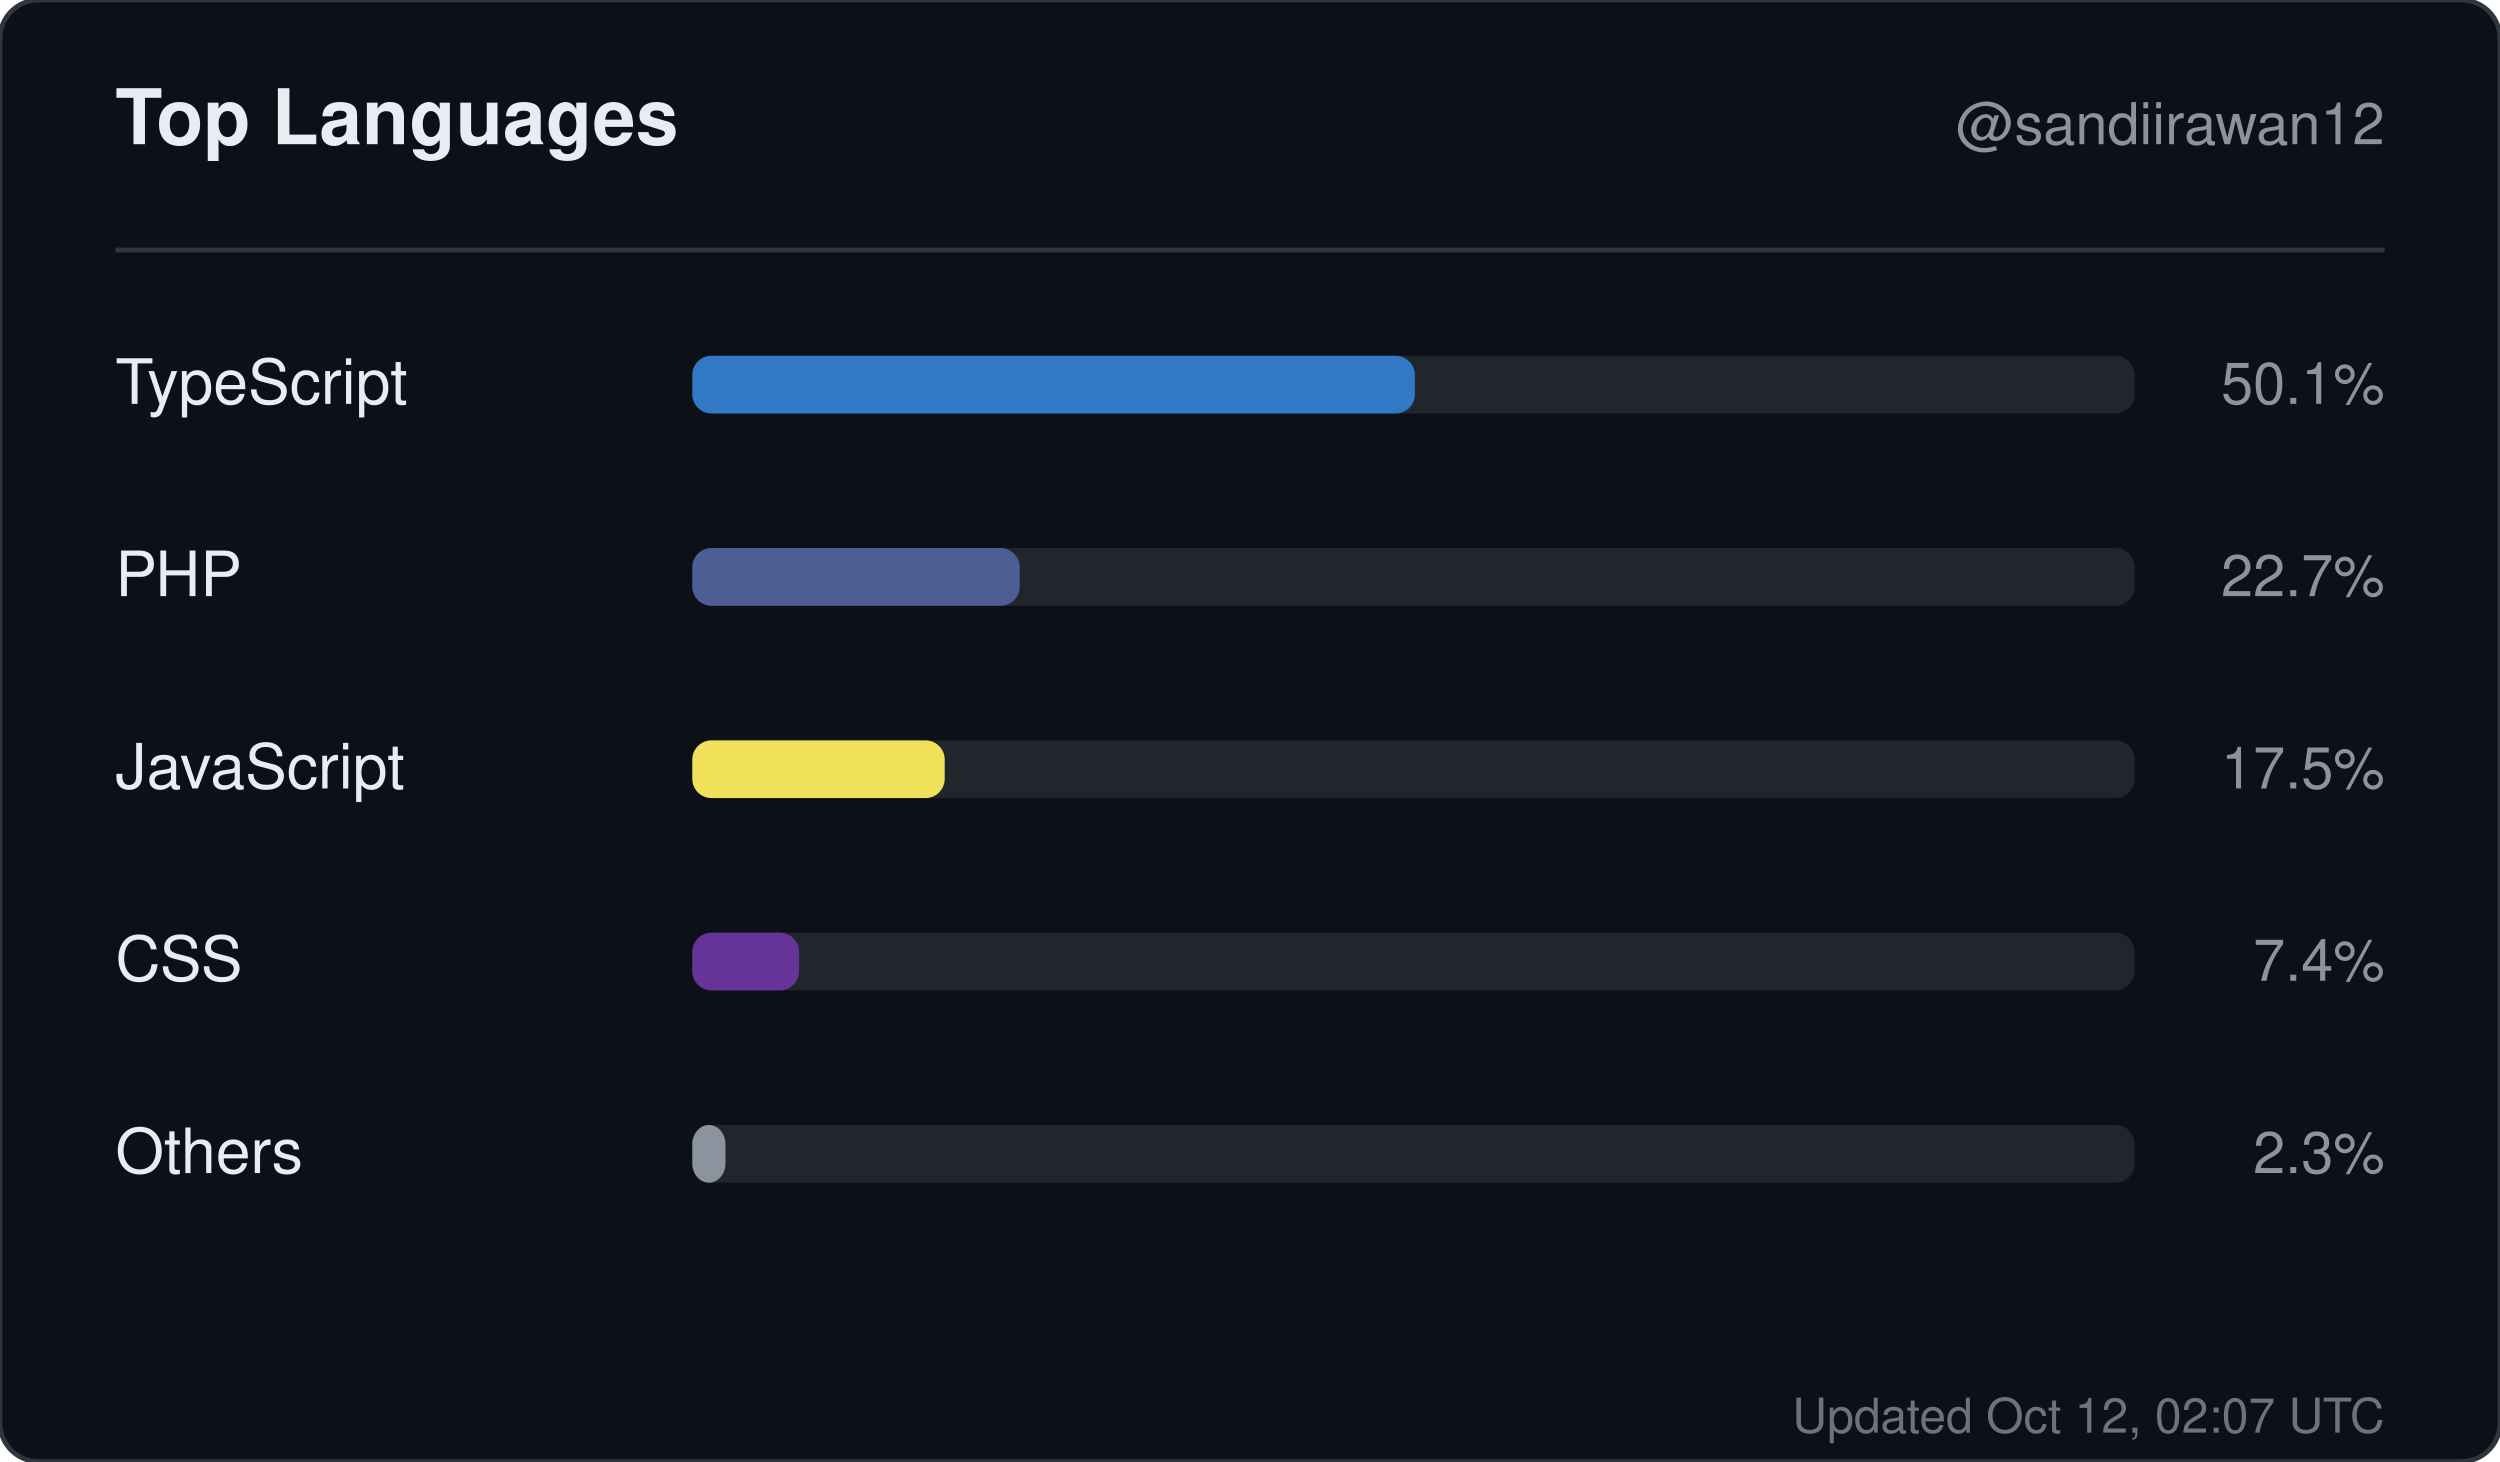
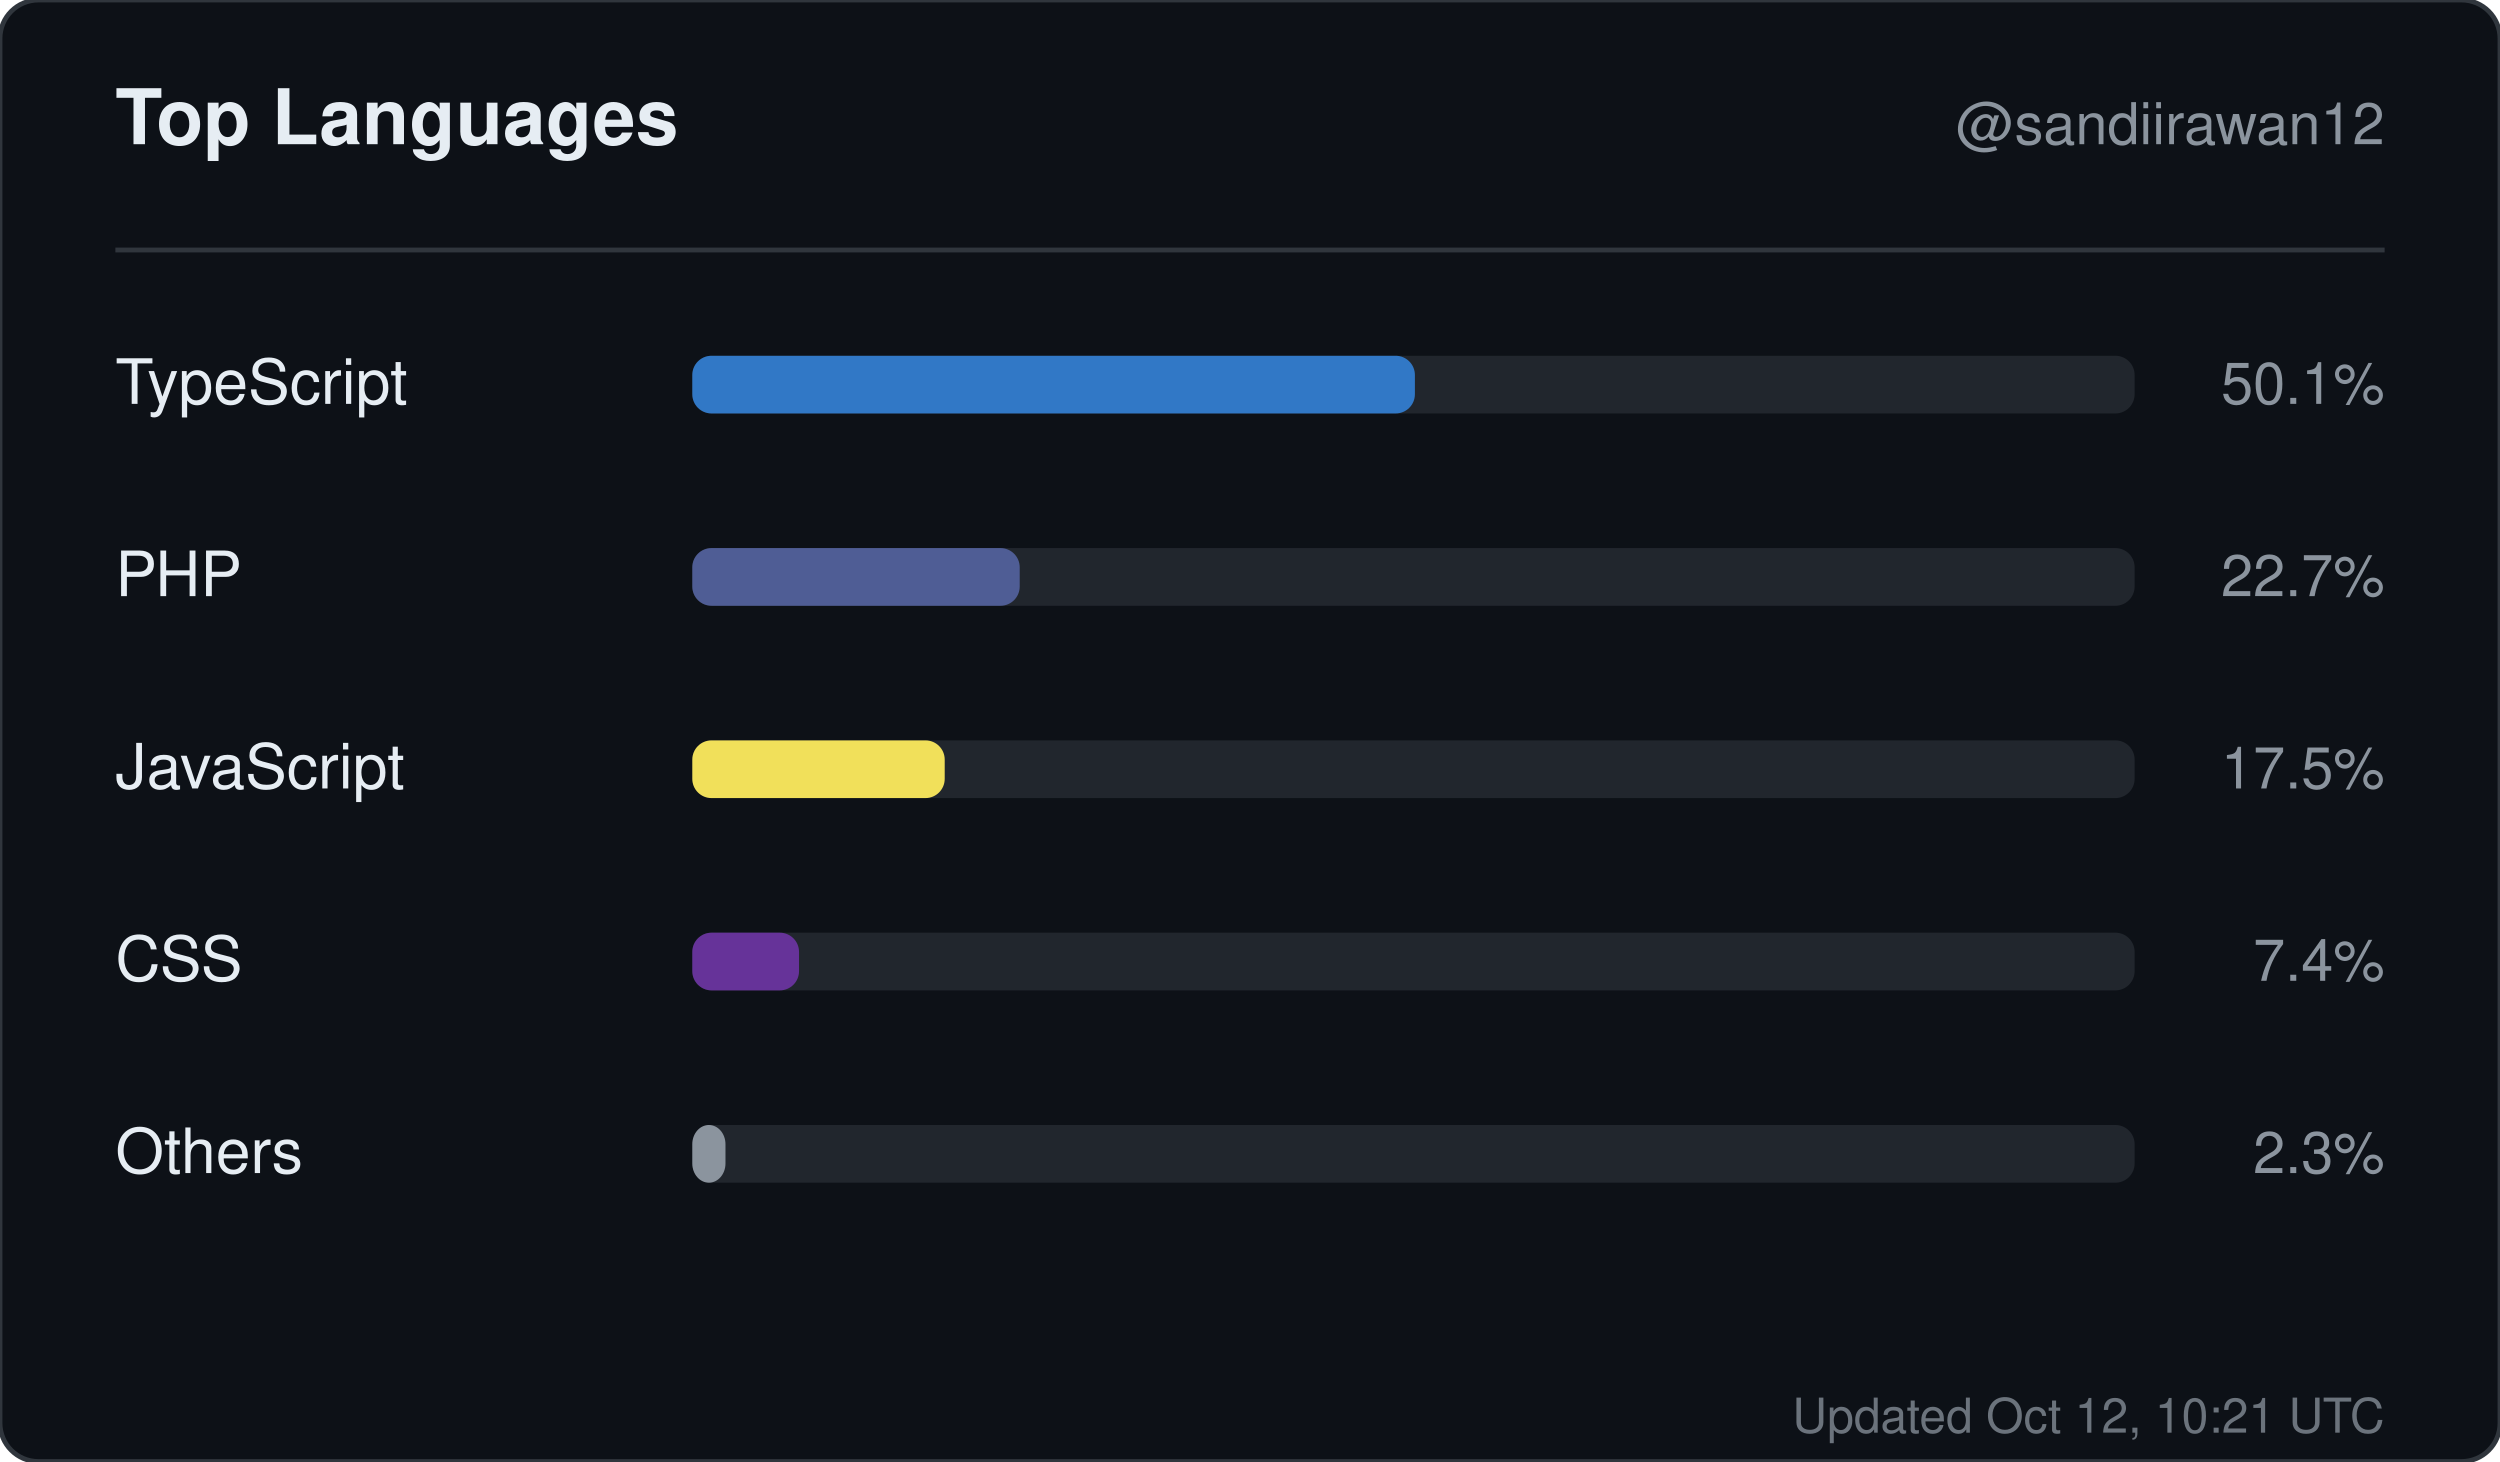
<svg xmlns="http://www.w3.org/2000/svg" width="520" height="304" viewBox="0 0 520 304" role="img" aria-label="Top languages for sandiirawan12">
  <rect width="520" height="304" rx="8" fill="#0d1117" stroke="#30363d" />
  <g font-family="-apple-system, BlinkMacSystemFont, Segoe UI, Helvetica, Arial, sans-serif">
    <text x="24" y="30" fill="#e6edf3" font-size="16" font-weight="700">Top Languages</text>
    <text x="496" y="30" fill="#8b949e" font-size="12" text-anchor="end">@sandiirawan12</text>
    <line x1="24" y1="52" x2="496" y2="52" stroke="#30363d" />
    <text x="24" y="84" fill="#e6edf3" font-size="13">TypeScript</text>
    <rect x="144" y="74" width="300" height="12" rx="4" fill="#21262d" />
    <rect x="144" y="74" width="150.3" height="12" rx="4" fill="#3178c6" />
    <text x="496" y="84" fill="#8b949e" font-size="12" text-anchor="end">50.1%</text>
    <text x="24" y="124" fill="#e6edf3" font-size="13">PHP</text>
    <rect x="144" y="114" width="300" height="12" rx="4" fill="#21262d" />
    <rect x="144" y="114" width="68.1" height="12" rx="4" fill="#4F5D95" />
    <text x="496" y="124" fill="#8b949e" font-size="12" text-anchor="end">22.7%</text>
    <text x="24" y="164" fill="#e6edf3" font-size="13">JavaScript</text>
    <rect x="144" y="154" width="300" height="12" rx="4" fill="#21262d" />
    <rect x="144" y="154" width="52.5" height="12" rx="4" fill="#f1e05a" />
    <text x="496" y="164" fill="#8b949e" font-size="12" text-anchor="end">17.5%</text>
    <text x="24" y="204" fill="#e6edf3" font-size="13">CSS</text>
    <rect x="144" y="194" width="300" height="12" rx="4" fill="#21262d" />
    <rect x="144" y="194" width="22.2" height="12" rx="4" fill="#663399" />
    <text x="496" y="204" fill="#8b949e" font-size="12" text-anchor="end">7.4%</text>
    <text x="24" y="244" fill="#e6edf3" font-size="13">Others</text>
    <rect x="144" y="234" width="300" height="12" rx="4" fill="#21262d" />
    <rect x="144" y="234" width="6.9" height="12" rx="4" fill="#8b949e" />
    <text x="496" y="244" fill="#8b949e" font-size="12" text-anchor="end">2.3%</text>
-     <text x="496" y="298" fill="#8b949e" font-size="10" text-anchor="end" opacity="0.75">Updated Oct 12, 02:07 UTC</text>
+     <text x="496" y="298" fill="#8b949e" font-size="10" text-anchor="end" opacity="0.75">Updated Oct 12, 10:21 UTC</text>
  </g>
</svg>
